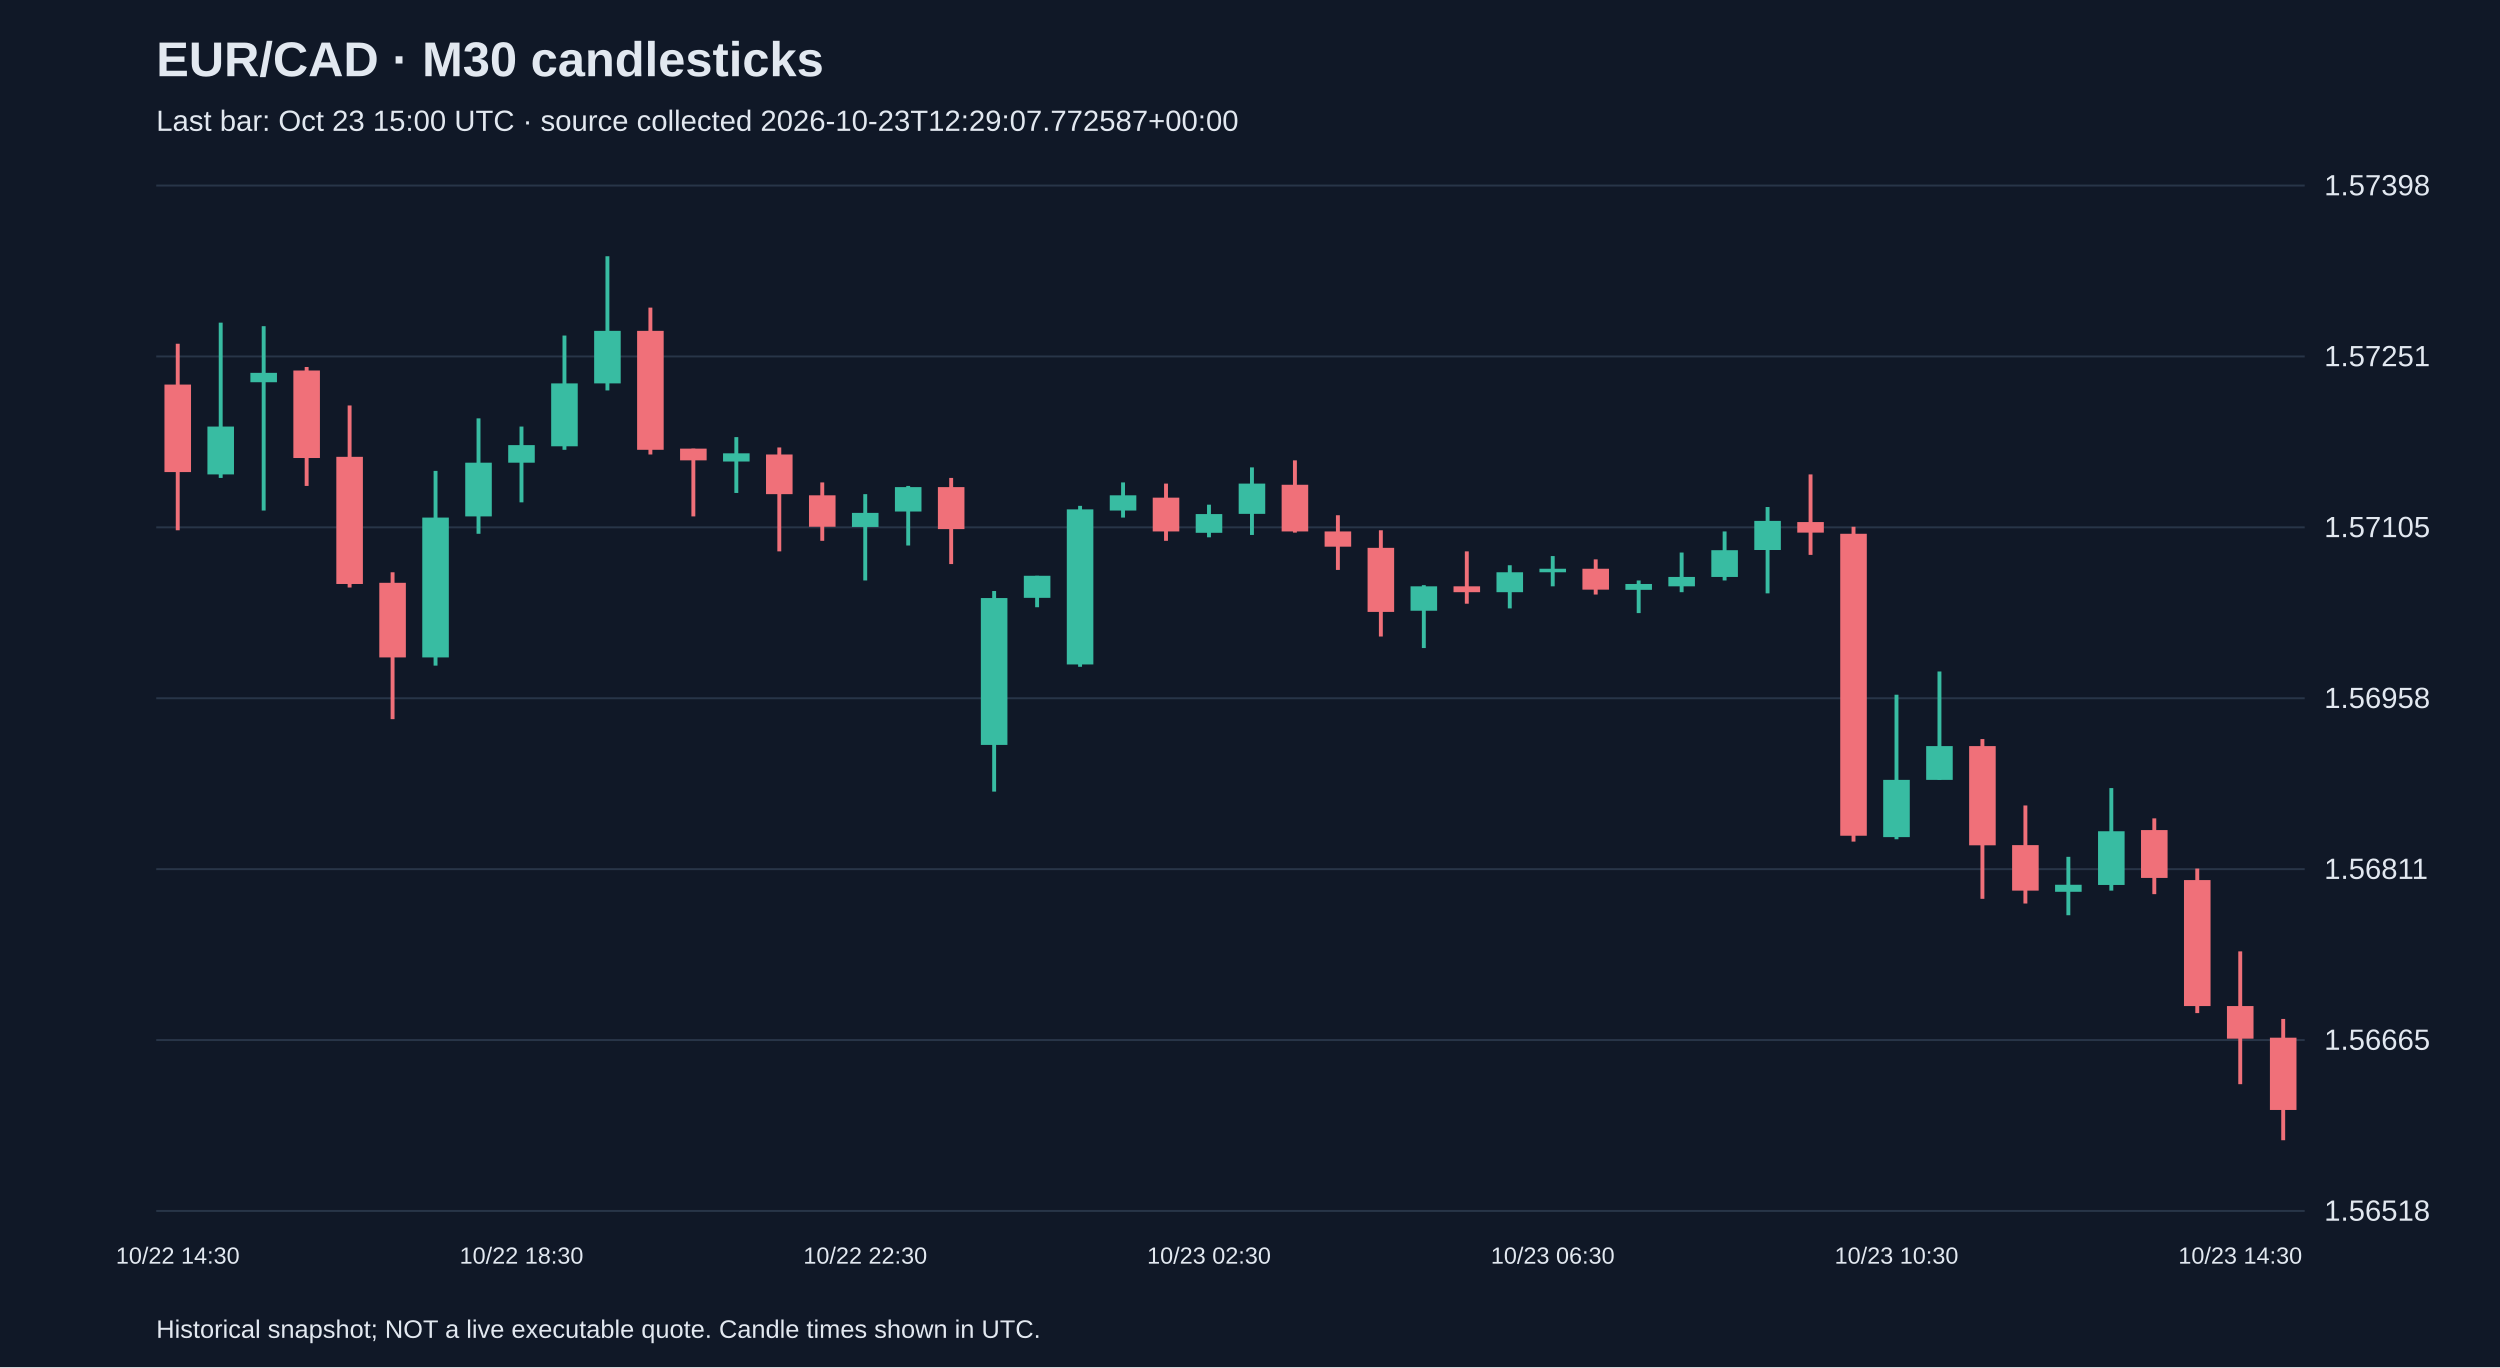
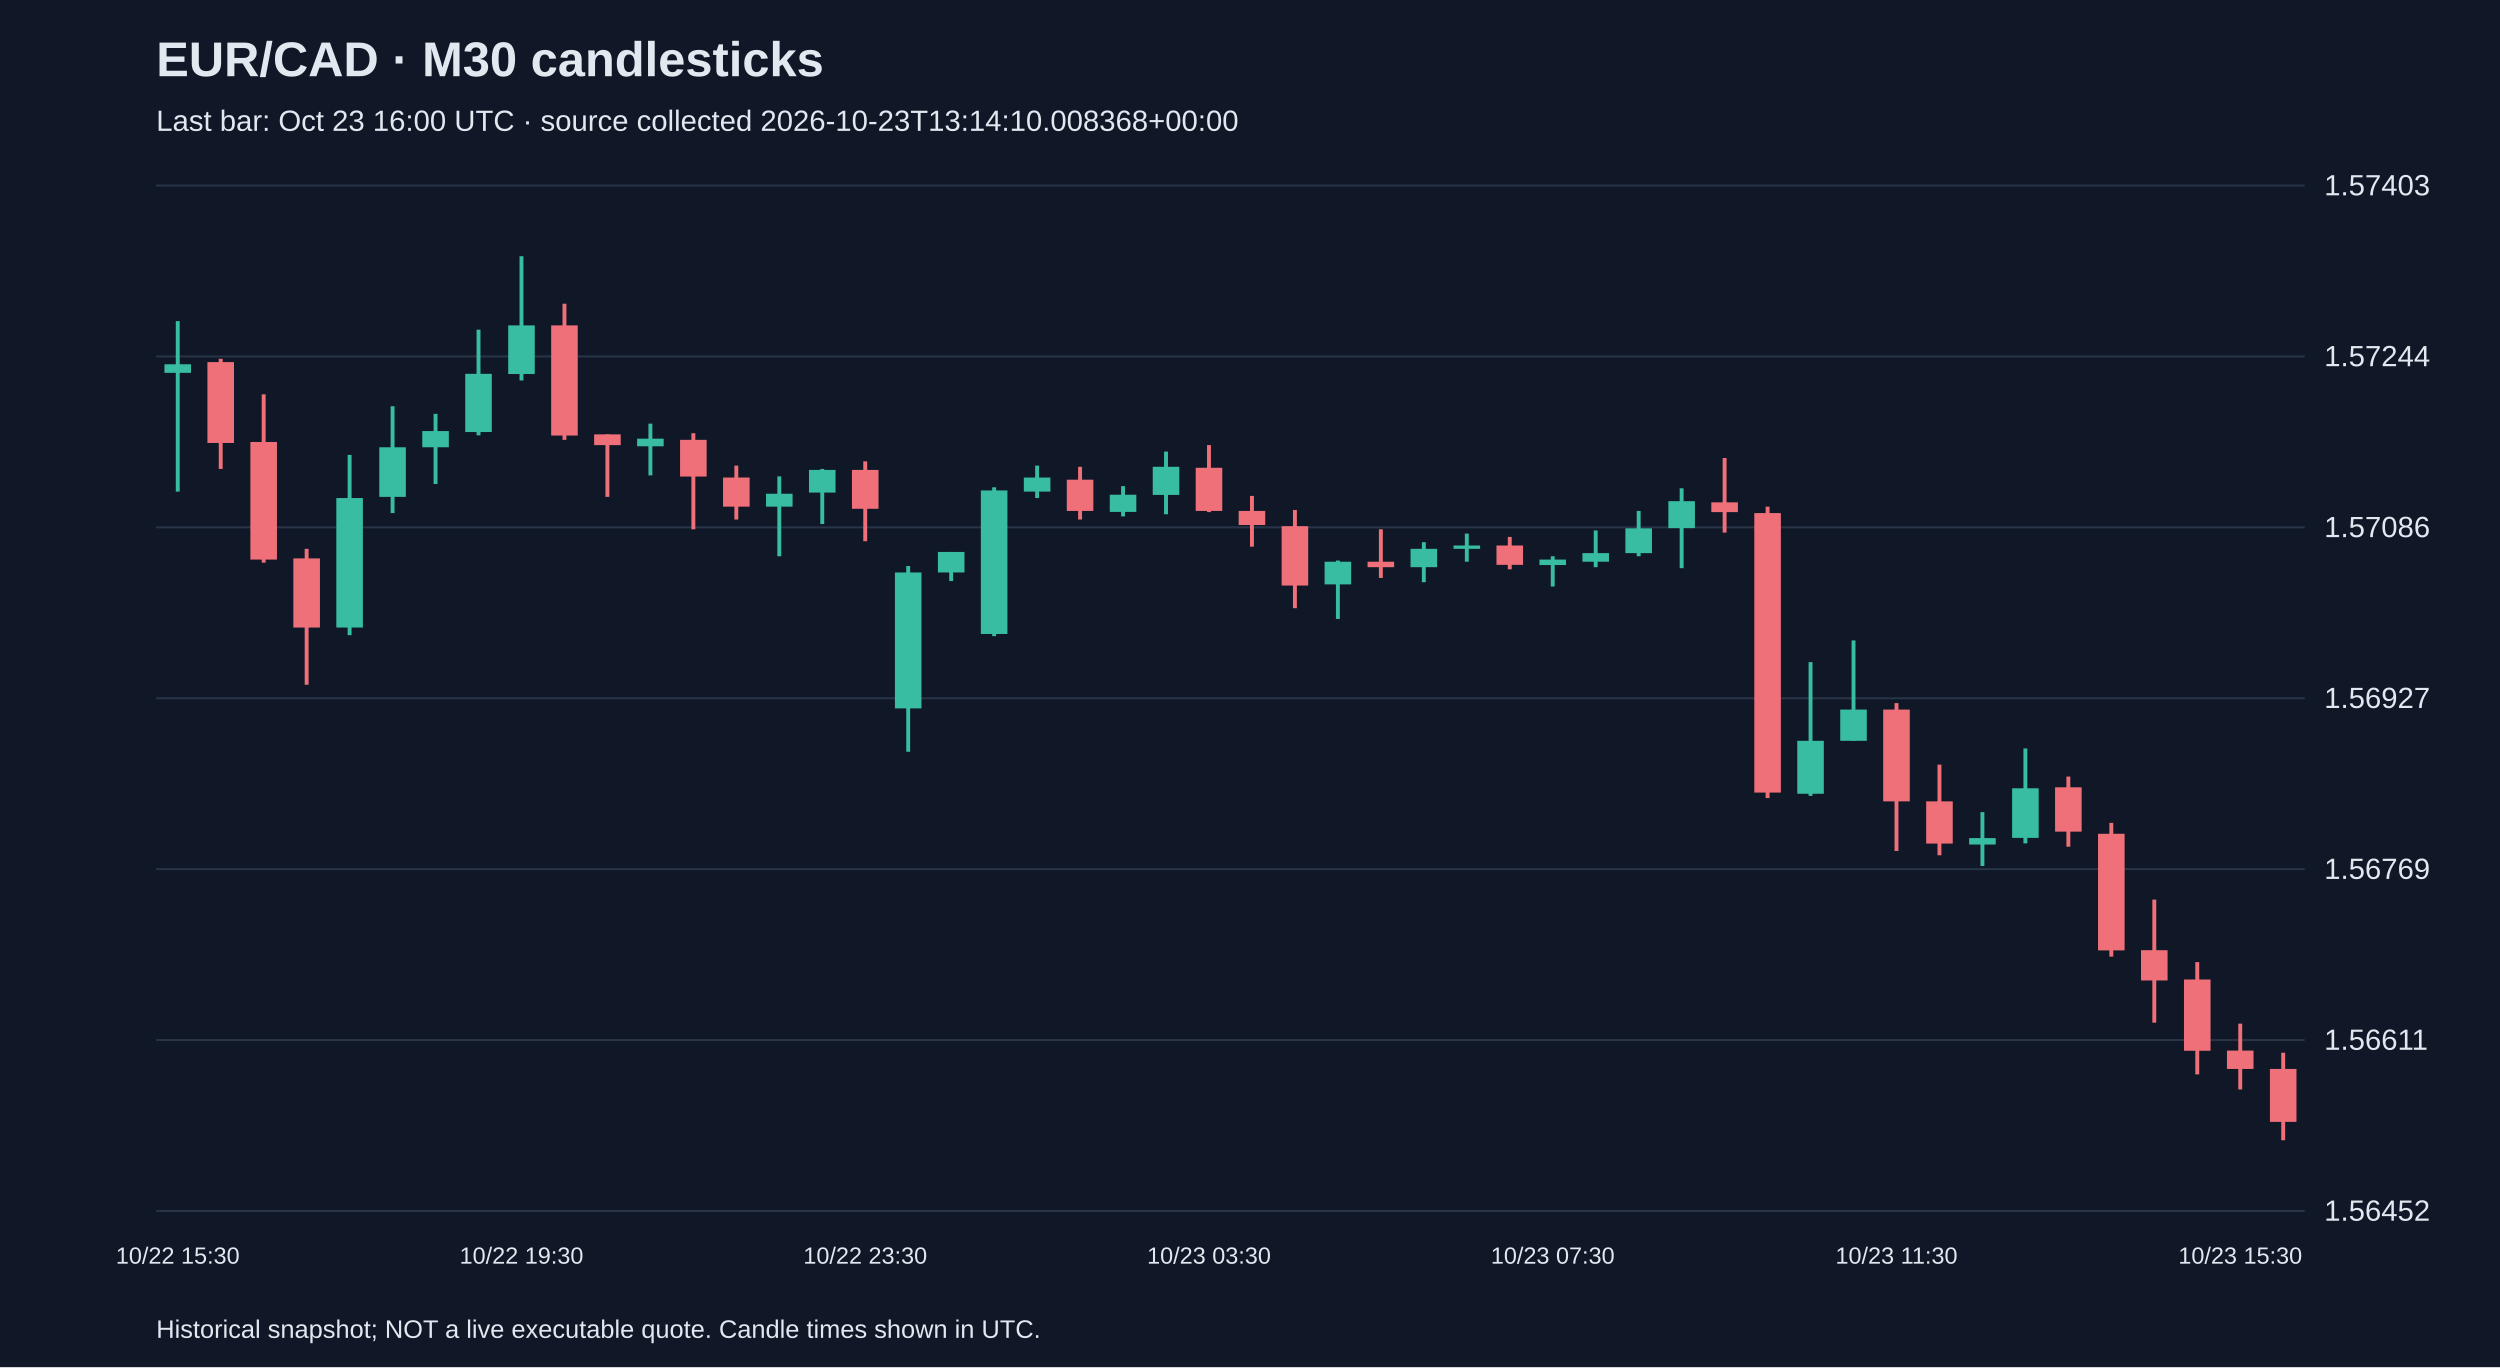
<svg xmlns="http://www.w3.org/2000/svg" viewBox="0 0 1280 700">
  <rect width="100%" height="100%" fill="#101827" />
  <style>text{font-family:Arial,sans-serif;fill:#e2e8f0}</style>
  <text x="80" y="39" font-size="25" font-weight="bold">EUR/CAD · M30 candlesticks</text>
-   <text x="80" y="67" font-size="15" fill="#a6b1c5">Last bar: Oct 23 15:00 UTC · source collected 2026-10-23T12:29:07.772587+00:00</text>
+   <text x="80" y="67" font-size="15" fill="#a6b1c5">Last bar: Oct 23 16:00 UTC · source collected 2026-10-23T13:14:10.008368+00:00</text>
  <line x1="80" y1="620.0" x2="1180" y2="620.0" stroke="#283548" />
-   <text x="1190" y="625.0" font-size="15">1.56518</text>
+   <text x="1190" y="625.0" font-size="15">1.56452</text>
  <line x1="80" y1="532.5" x2="1180" y2="532.5" stroke="#283548" />
-   <text x="1190" y="537.5" font-size="15">1.56665</text>
+   <text x="1190" y="537.5" font-size="15">1.56611</text>
  <line x1="80" y1="445.0" x2="1180" y2="445.0" stroke="#283548" />
-   <text x="1190" y="450.0" font-size="15">1.56811</text>
+   <text x="1190" y="450.0" font-size="15">1.56769</text>
  <line x1="80" y1="357.5" x2="1180" y2="357.5" stroke="#283548" />
-   <text x="1190" y="362.5" font-size="15">1.56958</text>
+   <text x="1190" y="362.5" font-size="15">1.56927</text>
  <line x1="80" y1="270.0" x2="1180" y2="270.0" stroke="#283548" />
-   <text x="1190" y="275.0" font-size="15">1.57105</text>
+   <text x="1190" y="275.0" font-size="15">1.57086</text>
  <line x1="80" y1="182.5" x2="1180" y2="182.5" stroke="#283548" />
-   <text x="1190" y="187.5" font-size="15">1.57251</text>
+   <text x="1190" y="187.5" font-size="15">1.57244</text>
  <line x1="80" y1="95.0" x2="1180" y2="95.0" stroke="#283548" />
-   <text x="1190" y="100.0" font-size="15">1.57398</text>
-   <line x1="91.0" y1="176.0" x2="91.0" y2="271.5" stroke="#f07079" stroke-width="2" />
-   <rect x="84.2" y="196.9" width="13.6" height="44.8" fill="#f07079" />
-   <text x="91.0" y="647" text-anchor="middle" font-size="12">10/22 14:30</text>
-   <line x1="113.0" y1="165.2" x2="113.0" y2="244.7" stroke="#38bca2" stroke-width="2" />
-   <rect x="106.2" y="218.4" width="13.6" height="24.5" fill="#38bca2" />
-   <line x1="135.0" y1="167.0" x2="135.0" y2="261.4" stroke="#38bca2" stroke-width="2" />
-   <rect x="128.2" y="190.9" width="13.6" height="4.8" fill="#38bca2" />
-   <line x1="157.0" y1="187.9" x2="157.0" y2="248.8" stroke="#f07079" stroke-width="2" />
-   <rect x="150.2" y="189.7" width="13.6" height="44.8" fill="#f07079" />
-   <line x1="179.0" y1="207.6" x2="179.0" y2="300.8" stroke="#f07079" stroke-width="2" />
-   <rect x="172.2" y="233.9" width="13.6" height="65.1" fill="#f07079" />
-   <line x1="201.0" y1="293.0" x2="201.0" y2="368.2" stroke="#f07079" stroke-width="2" />
-   <rect x="194.2" y="298.4" width="13.6" height="38.2" fill="#f07079" />
-   <line x1="223.0" y1="241.1" x2="223.0" y2="340.8" stroke="#38bca2" stroke-width="2" />
-   <rect x="216.2" y="265.0" width="13.6" height="71.6" fill="#38bca2" />
-   <line x1="245.0" y1="214.2" x2="245.0" y2="273.3" stroke="#38bca2" stroke-width="2" />
-   <rect x="238.2" y="236.9" width="13.6" height="27.5" fill="#38bca2" />
-   <line x1="267.0" y1="218.4" x2="267.0" y2="257.2" stroke="#38bca2" stroke-width="2" />
-   <rect x="260.2" y="227.9" width="13.6" height="9.0" fill="#38bca2" />
-   <text x="267.0" y="647" text-anchor="middle" font-size="12">10/22 18:30</text>
-   <line x1="289.0" y1="171.8" x2="289.0" y2="230.3" stroke="#38bca2" stroke-width="2" />
-   <rect x="282.2" y="196.3" width="13.6" height="32.2" fill="#38bca2" />
-   <line x1="311.0" y1="131.2" x2="311.0" y2="199.9" stroke="#38bca2" stroke-width="2" />
-   <rect x="304.2" y="169.4" width="13.6" height="26.9" fill="#38bca2" />
-   <line x1="333.0" y1="157.5" x2="333.0" y2="232.7" stroke="#f07079" stroke-width="2" />
-   <rect x="326.2" y="169.4" width="13.6" height="60.9" fill="#f07079" />
-   <line x1="355.0" y1="229.7" x2="355.0" y2="264.4" stroke="#f07079" stroke-width="2" />
-   <rect x="348.2" y="229.7" width="13.6" height="6.0" fill="#f07079" />
-   <line x1="377.0" y1="223.8" x2="377.0" y2="252.4" stroke="#38bca2" stroke-width="2" />
-   <rect x="370.2" y="232.1" width="13.6" height="4.2" fill="#38bca2" />
-   <line x1="399.0" y1="229.1" x2="399.0" y2="282.3" stroke="#f07079" stroke-width="2" />
-   <rect x="392.2" y="232.7" width="13.6" height="20.3" fill="#f07079" />
-   <line x1="421.0" y1="247.0" x2="421.0" y2="276.9" stroke="#f07079" stroke-width="2" />
-   <rect x="414.2" y="253.6" width="13.6" height="16.1" fill="#f07079" />
-   <line x1="443.0" y1="253.0" x2="443.0" y2="297.2" stroke="#38bca2" stroke-width="2" />
-   <rect x="436.2" y="262.6" width="13.6" height="7.2" fill="#38bca2" />
-   <text x="443.0" y="647" text-anchor="middle" font-size="12">10/22 22:30</text>
-   <line x1="465.0" y1="248.8" x2="465.0" y2="279.3" stroke="#38bca2" stroke-width="2" />
-   <rect x="458.2" y="249.4" width="13.6" height="12.5" fill="#38bca2" />
-   <line x1="487.0" y1="244.7" x2="487.0" y2="288.8" stroke="#f07079" stroke-width="2" />
-   <rect x="480.2" y="249.4" width="13.6" height="21.5" fill="#f07079" />
-   <line x1="509.0" y1="302.6" x2="509.0" y2="405.3" stroke="#38bca2" stroke-width="2" />
-   <rect x="502.2" y="306.2" width="13.6" height="75.2" fill="#38bca2" />
-   <line x1="531.0" y1="294.8" x2="531.0" y2="310.9" stroke="#38bca2" stroke-width="2" />
-   <rect x="524.2" y="294.8" width="13.6" height="11.3" fill="#38bca2" />
-   <line x1="553.0" y1="259.0" x2="553.0" y2="341.4" stroke="#38bca2" stroke-width="2" />
-   <rect x="546.2" y="260.8" width="13.6" height="79.4" fill="#38bca2" />
-   <line x1="575.0" y1="247.0" x2="575.0" y2="265.0" stroke="#38bca2" stroke-width="2" />
-   <rect x="568.2" y="253.6" width="13.6" height="7.8" fill="#38bca2" />
-   <line x1="597.0" y1="247.6" x2="597.0" y2="276.9" stroke="#f07079" stroke-width="2" />
-   <rect x="590.2" y="254.8" width="13.6" height="17.3" fill="#f07079" />
-   <line x1="619.0" y1="258.4" x2="619.0" y2="275.1" stroke="#38bca2" stroke-width="2" />
-   <rect x="612.2" y="263.2" width="13.6" height="9.6" fill="#38bca2" />
-   <text x="619.0" y="647" text-anchor="middle" font-size="12">10/23 02:30</text>
-   <line x1="641.0" y1="239.3" x2="641.0" y2="273.9" stroke="#38bca2" stroke-width="2" />
-   <rect x="634.2" y="247.6" width="13.6" height="15.5" fill="#38bca2" />
-   <line x1="663.0" y1="235.7" x2="663.0" y2="272.7" stroke="#f07079" stroke-width="2" />
-   <rect x="656.2" y="248.2" width="13.6" height="23.9" fill="#f07079" />
-   <line x1="685.0" y1="263.8" x2="685.0" y2="291.8" stroke="#f07079" stroke-width="2" />
-   <rect x="678.2" y="272.1" width="13.6" height="7.8" fill="#f07079" />
-   <line x1="707.0" y1="271.5" x2="707.0" y2="325.9" stroke="#f07079" stroke-width="2" />
-   <rect x="700.2" y="280.5" width="13.6" height="32.8" fill="#f07079" />
-   <line x1="729.0" y1="299.6" x2="729.0" y2="331.8" stroke="#38bca2" stroke-width="2" />
-   <rect x="722.2" y="300.2" width="13.6" height="12.5" fill="#38bca2" />
-   <line x1="751.0" y1="282.3" x2="751.0" y2="309.1" stroke="#f07079" stroke-width="2" />
-   <rect x="744.2" y="300.2" width="13.6" height="3.0" fill="#f07079" />
-   <line x1="773.0" y1="289.4" x2="773.0" y2="311.5" stroke="#38bca2" stroke-width="2" />
-   <rect x="766.2" y="293.0" width="13.6" height="10.2" fill="#38bca2" />
-   <line x1="795.0" y1="284.7" x2="795.0" y2="300.2" stroke="#38bca2" stroke-width="2" />
-   <rect x="788.2" y="291.2" width="13.6" height="1.8" fill="#38bca2" />
-   <text x="795.0" y="647" text-anchor="middle" font-size="12">10/23 06:30</text>
-   <line x1="817.0" y1="286.4" x2="817.0" y2="304.4" stroke="#f07079" stroke-width="2" />
-   <rect x="810.2" y="291.2" width="13.6" height="10.7" fill="#f07079" />
-   <line x1="839.0" y1="297.2" x2="839.0" y2="313.9" stroke="#38bca2" stroke-width="2" />
-   <rect x="832.2" y="299.0" width="13.6" height="3.0" fill="#38bca2" />
-   <line x1="861.0" y1="282.9" x2="861.0" y2="303.2" stroke="#38bca2" stroke-width="2" />
-   <rect x="854.2" y="295.4" width="13.6" height="4.8" fill="#38bca2" />
-   <line x1="883.0" y1="272.1" x2="883.0" y2="297.2" stroke="#38bca2" stroke-width="2" />
-   <rect x="876.2" y="281.7" width="13.6" height="13.7" fill="#38bca2" />
-   <line x1="905.0" y1="259.6" x2="905.0" y2="303.8" stroke="#38bca2" stroke-width="2" />
-   <rect x="898.2" y="266.7" width="13.6" height="14.9" fill="#38bca2" />
-   <line x1="927.0" y1="242.9" x2="927.0" y2="284.1" stroke="#f07079" stroke-width="2" />
-   <rect x="920.2" y="267.3" width="13.6" height="5.4" fill="#f07079" />
-   <line x1="949.0" y1="269.7" x2="949.0" y2="430.9" stroke="#f07079" stroke-width="2" />
-   <rect x="942.2" y="273.3" width="13.6" height="154.6" fill="#f07079" />
-   <line x1="971.0" y1="355.7" x2="971.0" y2="429.7" stroke="#38bca2" stroke-width="2" />
-   <rect x="964.2" y="399.3" width="13.6" height="29.3" fill="#38bca2" />
-   <text x="971.0" y="647" text-anchor="middle" font-size="12">10/23 10:30</text>
-   <line x1="993.0" y1="343.8" x2="993.0" y2="399.3" stroke="#38bca2" stroke-width="2" />
-   <rect x="986.2" y="382.0" width="13.6" height="17.3" fill="#38bca2" />
-   <line x1="1015.0" y1="378.4" x2="1015.0" y2="460.2" stroke="#f07079" stroke-width="2" />
-   <rect x="1008.2" y="382.0" width="13.6" height="50.8" fill="#f07079" />
-   <line x1="1037.0" y1="412.4" x2="1037.0" y2="462.6" stroke="#f07079" stroke-width="2" />
-   <rect x="1030.2" y="432.7" width="13.6" height="23.3" fill="#f07079" />
-   <line x1="1059.0" y1="438.7" x2="1059.0" y2="468.6" stroke="#38bca2" stroke-width="2" />
-   <rect x="1052.2" y="453.0" width="13.6" height="3.6" fill="#38bca2" />
-   <line x1="1081.0" y1="403.5" x2="1081.0" y2="456.0" stroke="#38bca2" stroke-width="2" />
-   <rect x="1074.2" y="425.6" width="13.6" height="27.5" fill="#38bca2" />
-   <line x1="1103.0" y1="419.0" x2="1103.0" y2="457.8" stroke="#f07079" stroke-width="2" />
-   <rect x="1096.2" y="425.0" width="13.6" height="24.5" fill="#f07079" />
-   <line x1="1125.0" y1="444.7" x2="1125.0" y2="518.7" stroke="#f07079" stroke-width="2" />
-   <rect x="1118.2" y="450.6" width="13.6" height="64.5" fill="#f07079" />
-   <line x1="1147.0" y1="487.1" x2="1147.0" y2="555.1" stroke="#f07079" stroke-width="2" />
-   <rect x="1140.2" y="515.1" width="13.6" height="16.7" fill="#f07079" />
-   <text x="1147.0" y="647" text-anchor="middle" font-size="12">10/23 14:30</text>
-   <line x1="1169.0" y1="521.7" x2="1169.0" y2="583.8" stroke="#f07079" stroke-width="2" />
-   <rect x="1162.2" y="531.3" width="13.6" height="37.0" fill="#f07079" />
+   <text x="1190" y="100.0" font-size="15">1.57403</text>
+   <line x1="91.0" y1="164.4" x2="91.0" y2="251.7" stroke="#38bca2" stroke-width="2" />
+   <rect x="84.2" y="186.5" width="13.6" height="4.4" fill="#38bca2" />
+   <text x="91.0" y="647" text-anchor="middle" font-size="12">10/22 15:30</text>
+   <line x1="113.0" y1="183.7" x2="113.0" y2="240.1" stroke="#f07079" stroke-width="2" />
+   <rect x="106.2" y="185.4" width="13.6" height="41.4" fill="#f07079" />
+   <line x1="135.0" y1="201.9" x2="135.0" y2="288.1" stroke="#f07079" stroke-width="2" />
+   <rect x="128.2" y="226.3" width="13.6" height="60.2" fill="#f07079" />
+   <line x1="157.0" y1="281.0" x2="157.0" y2="350.6" stroke="#f07079" stroke-width="2" />
+   <rect x="150.2" y="285.9" width="13.6" height="35.4" fill="#f07079" />
+   <line x1="179.0" y1="232.9" x2="179.0" y2="325.2" stroke="#38bca2" stroke-width="2" />
+   <rect x="172.2" y="255.0" width="13.6" height="66.3" fill="#38bca2" />
+   <line x1="201.0" y1="208.0" x2="201.0" y2="262.7" stroke="#38bca2" stroke-width="2" />
+   <rect x="194.2" y="229.0" width="13.6" height="25.4" fill="#38bca2" />
+   <line x1="223.0" y1="211.9" x2="223.0" y2="247.8" stroke="#38bca2" stroke-width="2" />
+   <rect x="216.2" y="220.7" width="13.6" height="8.3" fill="#38bca2" />
+   <line x1="245.0" y1="168.8" x2="245.0" y2="222.9" stroke="#38bca2" stroke-width="2" />
+   <rect x="238.2" y="191.4" width="13.6" height="29.8" fill="#38bca2" />
+   <line x1="267.0" y1="131.2" x2="267.0" y2="194.8" stroke="#38bca2" stroke-width="2" />
+   <rect x="260.2" y="166.6" width="13.6" height="24.9" fill="#38bca2" />
+   <text x="267.0" y="647" text-anchor="middle" font-size="12">10/22 19:30</text>
+   <line x1="289.0" y1="155.5" x2="289.0" y2="225.2" stroke="#f07079" stroke-width="2" />
+   <rect x="282.2" y="166.6" width="13.6" height="56.4" fill="#f07079" />
+   <line x1="311.0" y1="222.4" x2="311.0" y2="254.4" stroke="#f07079" stroke-width="2" />
+   <rect x="304.2" y="222.4" width="13.6" height="5.5" fill="#f07079" />
+   <line x1="333.0" y1="216.9" x2="333.0" y2="243.4" stroke="#38bca2" stroke-width="2" />
+   <rect x="326.2" y="224.6" width="13.6" height="3.9" fill="#38bca2" />
+   <line x1="355.0" y1="221.8" x2="355.0" y2="271.0" stroke="#f07079" stroke-width="2" />
+   <rect x="348.2" y="225.2" width="13.6" height="18.8" fill="#f07079" />
+   <line x1="377.0" y1="238.4" x2="377.0" y2="266.0" stroke="#f07079" stroke-width="2" />
+   <rect x="370.2" y="244.5" width="13.6" height="14.9" fill="#f07079" />
+   <line x1="399.0" y1="243.9" x2="399.0" y2="284.8" stroke="#38bca2" stroke-width="2" />
+   <rect x="392.2" y="252.8" width="13.6" height="6.6" fill="#38bca2" />
+   <line x1="421.0" y1="240.1" x2="421.0" y2="268.3" stroke="#38bca2" stroke-width="2" />
+   <rect x="414.2" y="240.6" width="13.6" height="11.6" fill="#38bca2" />
+   <line x1="443.0" y1="236.2" x2="443.0" y2="277.1" stroke="#f07079" stroke-width="2" />
+   <rect x="436.2" y="240.6" width="13.6" height="19.9" fill="#f07079" />
+   <text x="443.0" y="647" text-anchor="middle" font-size="12">10/22 23:30</text>
+   <line x1="465.0" y1="289.8" x2="465.0" y2="384.9" stroke="#38bca2" stroke-width="2" />
+   <rect x="458.2" y="293.1" width="13.6" height="69.6" fill="#38bca2" />
+   <line x1="487.0" y1="282.6" x2="487.0" y2="297.5" stroke="#38bca2" stroke-width="2" />
+   <rect x="480.2" y="282.6" width="13.6" height="10.5" fill="#38bca2" />
+   <line x1="509.0" y1="249.5" x2="509.0" y2="325.7" stroke="#38bca2" stroke-width="2" />
+   <rect x="502.2" y="251.1" width="13.6" height="73.5" fill="#38bca2" />
+   <line x1="531.0" y1="238.4" x2="531.0" y2="255.0" stroke="#38bca2" stroke-width="2" />
+   <rect x="524.2" y="244.5" width="13.6" height="7.2" fill="#38bca2" />
+   <line x1="553.0" y1="239.0" x2="553.0" y2="266.0" stroke="#f07079" stroke-width="2" />
+   <rect x="546.2" y="245.6" width="13.6" height="16.0" fill="#f07079" />
+   <line x1="575.0" y1="248.9" x2="575.0" y2="264.4" stroke="#38bca2" stroke-width="2" />
+   <rect x="568.2" y="253.3" width="13.6" height="8.8" fill="#38bca2" />
+   <line x1="597.0" y1="231.2" x2="597.0" y2="263.3" stroke="#38bca2" stroke-width="2" />
+   <rect x="590.2" y="239.0" width="13.6" height="14.4" fill="#38bca2" />
+   <line x1="619.0" y1="227.9" x2="619.0" y2="262.2" stroke="#f07079" stroke-width="2" />
+   <rect x="612.2" y="239.5" width="13.6" height="22.1" fill="#f07079" />
+   <text x="619.0" y="647" text-anchor="middle" font-size="12">10/23 03:30</text>
+   <line x1="641.0" y1="253.9" x2="641.0" y2="279.9" stroke="#f07079" stroke-width="2" />
+   <rect x="634.2" y="261.6" width="13.6" height="7.2" fill="#f07079" />
+   <line x1="663.0" y1="261.1" x2="663.0" y2="311.4" stroke="#f07079" stroke-width="2" />
+   <rect x="656.2" y="269.4" width="13.6" height="30.4" fill="#f07079" />
+   <line x1="685.0" y1="287.0" x2="685.0" y2="316.9" stroke="#38bca2" stroke-width="2" />
+   <rect x="678.2" y="287.6" width="13.6" height="11.6" fill="#38bca2" />
+   <line x1="707.0" y1="271.0" x2="707.0" y2="295.9" stroke="#f07079" stroke-width="2" />
+   <rect x="700.2" y="287.6" width="13.6" height="2.8" fill="#f07079" />
+   <line x1="729.0" y1="277.6" x2="729.0" y2="298.1" stroke="#38bca2" stroke-width="2" />
+   <rect x="722.2" y="281.0" width="13.6" height="9.4" fill="#38bca2" />
+   <line x1="751.0" y1="273.2" x2="751.0" y2="287.6" stroke="#38bca2" stroke-width="2" />
+   <rect x="744.2" y="279.3" width="13.6" height="1.7" fill="#38bca2" />
+   <line x1="773.0" y1="274.9" x2="773.0" y2="291.5" stroke="#f07079" stroke-width="2" />
+   <rect x="766.2" y="279.3" width="13.6" height="9.9" fill="#f07079" />
+   <line x1="795.0" y1="284.8" x2="795.0" y2="300.3" stroke="#38bca2" stroke-width="2" />
+   <rect x="788.2" y="286.5" width="13.6" height="2.8" fill="#38bca2" />
+   <text x="795.0" y="647" text-anchor="middle" font-size="12">10/23 07:30</text>
+   <line x1="817.0" y1="271.6" x2="817.0" y2="290.4" stroke="#38bca2" stroke-width="2" />
+   <rect x="810.2" y="283.2" width="13.6" height="4.4" fill="#38bca2" />
+   <line x1="839.0" y1="261.6" x2="839.0" y2="284.8" stroke="#38bca2" stroke-width="2" />
+   <rect x="832.2" y="270.5" width="13.6" height="12.7" fill="#38bca2" />
+   <line x1="861.0" y1="250.0" x2="861.0" y2="290.9" stroke="#38bca2" stroke-width="2" />
+   <rect x="854.2" y="256.6" width="13.6" height="13.8" fill="#38bca2" />
+   <line x1="883.0" y1="234.5" x2="883.0" y2="272.7" stroke="#f07079" stroke-width="2" />
+   <rect x="876.2" y="257.2" width="13.6" height="5.0" fill="#f07079" />
+   <line x1="905.0" y1="259.4" x2="905.0" y2="408.6" stroke="#f07079" stroke-width="2" />
+   <rect x="898.2" y="262.7" width="13.6" height="143.1" fill="#f07079" />
+   <line x1="927.0" y1="339.0" x2="927.0" y2="407.5" stroke="#38bca2" stroke-width="2" />
+   <rect x="920.2" y="379.3" width="13.6" height="27.1" fill="#38bca2" />
+   <line x1="949.0" y1="327.9" x2="949.0" y2="379.3" stroke="#38bca2" stroke-width="2" />
+   <rect x="942.2" y="363.3" width="13.6" height="16.0" fill="#38bca2" />
+   <line x1="971.0" y1="360.0" x2="971.0" y2="435.7" stroke="#f07079" stroke-width="2" />
+   <rect x="964.2" y="363.3" width="13.6" height="47.0" fill="#f07079" />
+   <text x="971.0" y="647" text-anchor="middle" font-size="12">10/23 11:30</text>
+   <line x1="993.0" y1="391.5" x2="993.0" y2="437.9" stroke="#f07079" stroke-width="2" />
+   <rect x="986.2" y="410.3" width="13.6" height="21.6" fill="#f07079" />
+   <line x1="1015.0" y1="415.8" x2="1015.0" y2="443.4" stroke="#38bca2" stroke-width="2" />
+   <rect x="1008.2" y="429.1" width="13.6" height="3.3" fill="#38bca2" />
+   <line x1="1037.0" y1="383.2" x2="1037.0" y2="431.8" stroke="#38bca2" stroke-width="2" />
+   <rect x="1030.2" y="403.6" width="13.6" height="25.4" fill="#38bca2" />
+   <line x1="1059.0" y1="397.6" x2="1059.0" y2="433.5" stroke="#f07079" stroke-width="2" />
+   <rect x="1052.2" y="403.1" width="13.6" height="22.7" fill="#f07079" />
+   <line x1="1081.0" y1="421.3" x2="1081.0" y2="489.8" stroke="#f07079" stroke-width="2" />
+   <rect x="1074.2" y="426.9" width="13.6" height="59.7" fill="#f07079" />
+   <line x1="1103.0" y1="460.6" x2="1103.0" y2="523.6" stroke="#f07079" stroke-width="2" />
+   <rect x="1096.2" y="486.5" width="13.6" height="15.5" fill="#f07079" />
+   <line x1="1125.0" y1="492.6" x2="1125.0" y2="550.1" stroke="#f07079" stroke-width="2" />
+   <rect x="1118.2" y="501.5" width="13.6" height="36.5" fill="#f07079" />
+   <line x1="1147.0" y1="524.1" x2="1147.0" y2="557.8" stroke="#f07079" stroke-width="2" />
+   <rect x="1140.2" y="537.9" width="13.6" height="9.4" fill="#f07079" />
+   <text x="1147.0" y="647" text-anchor="middle" font-size="12">10/23 15:30</text>
+   <line x1="1169.0" y1="539.0" x2="1169.0" y2="583.8" stroke="#f07079" stroke-width="2" />
+   <rect x="1162.2" y="547.3" width="13.6" height="27.1" fill="#f07079" />
  <text x="80" y="685" font-size="13">Historical snapshot; NOT a live executable quote. Candle times shown in UTC.</text>
</svg>
